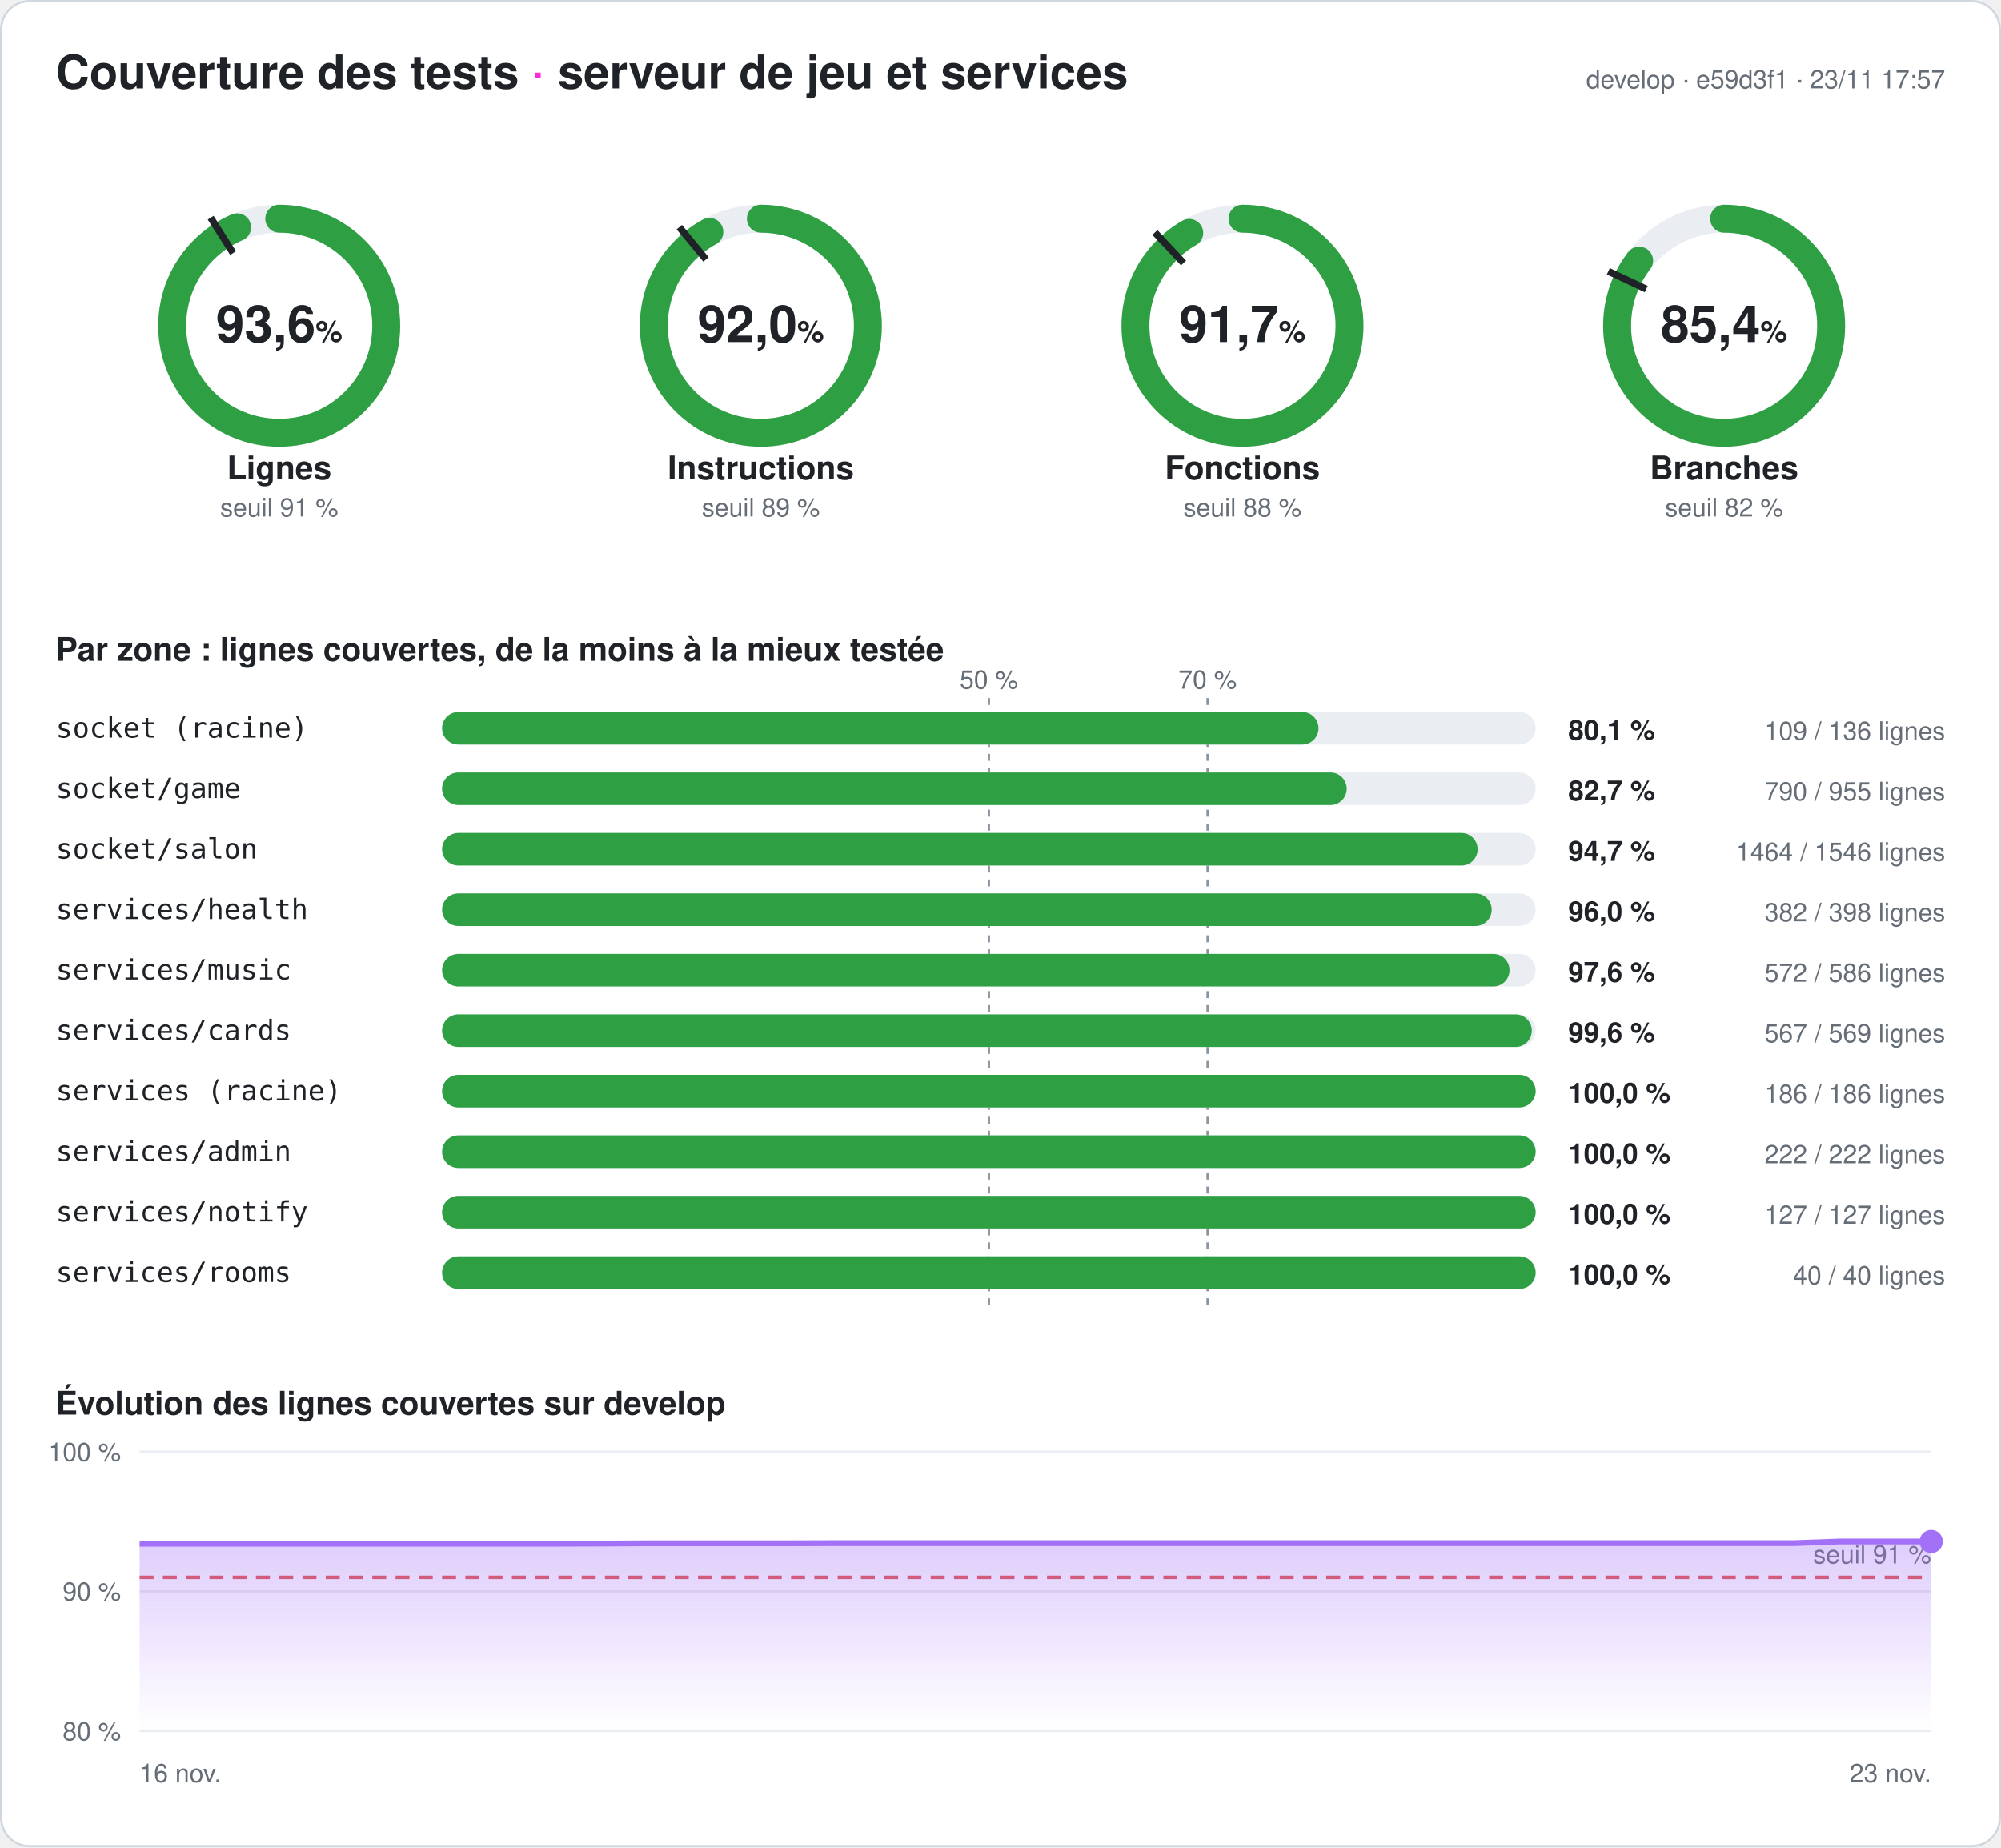
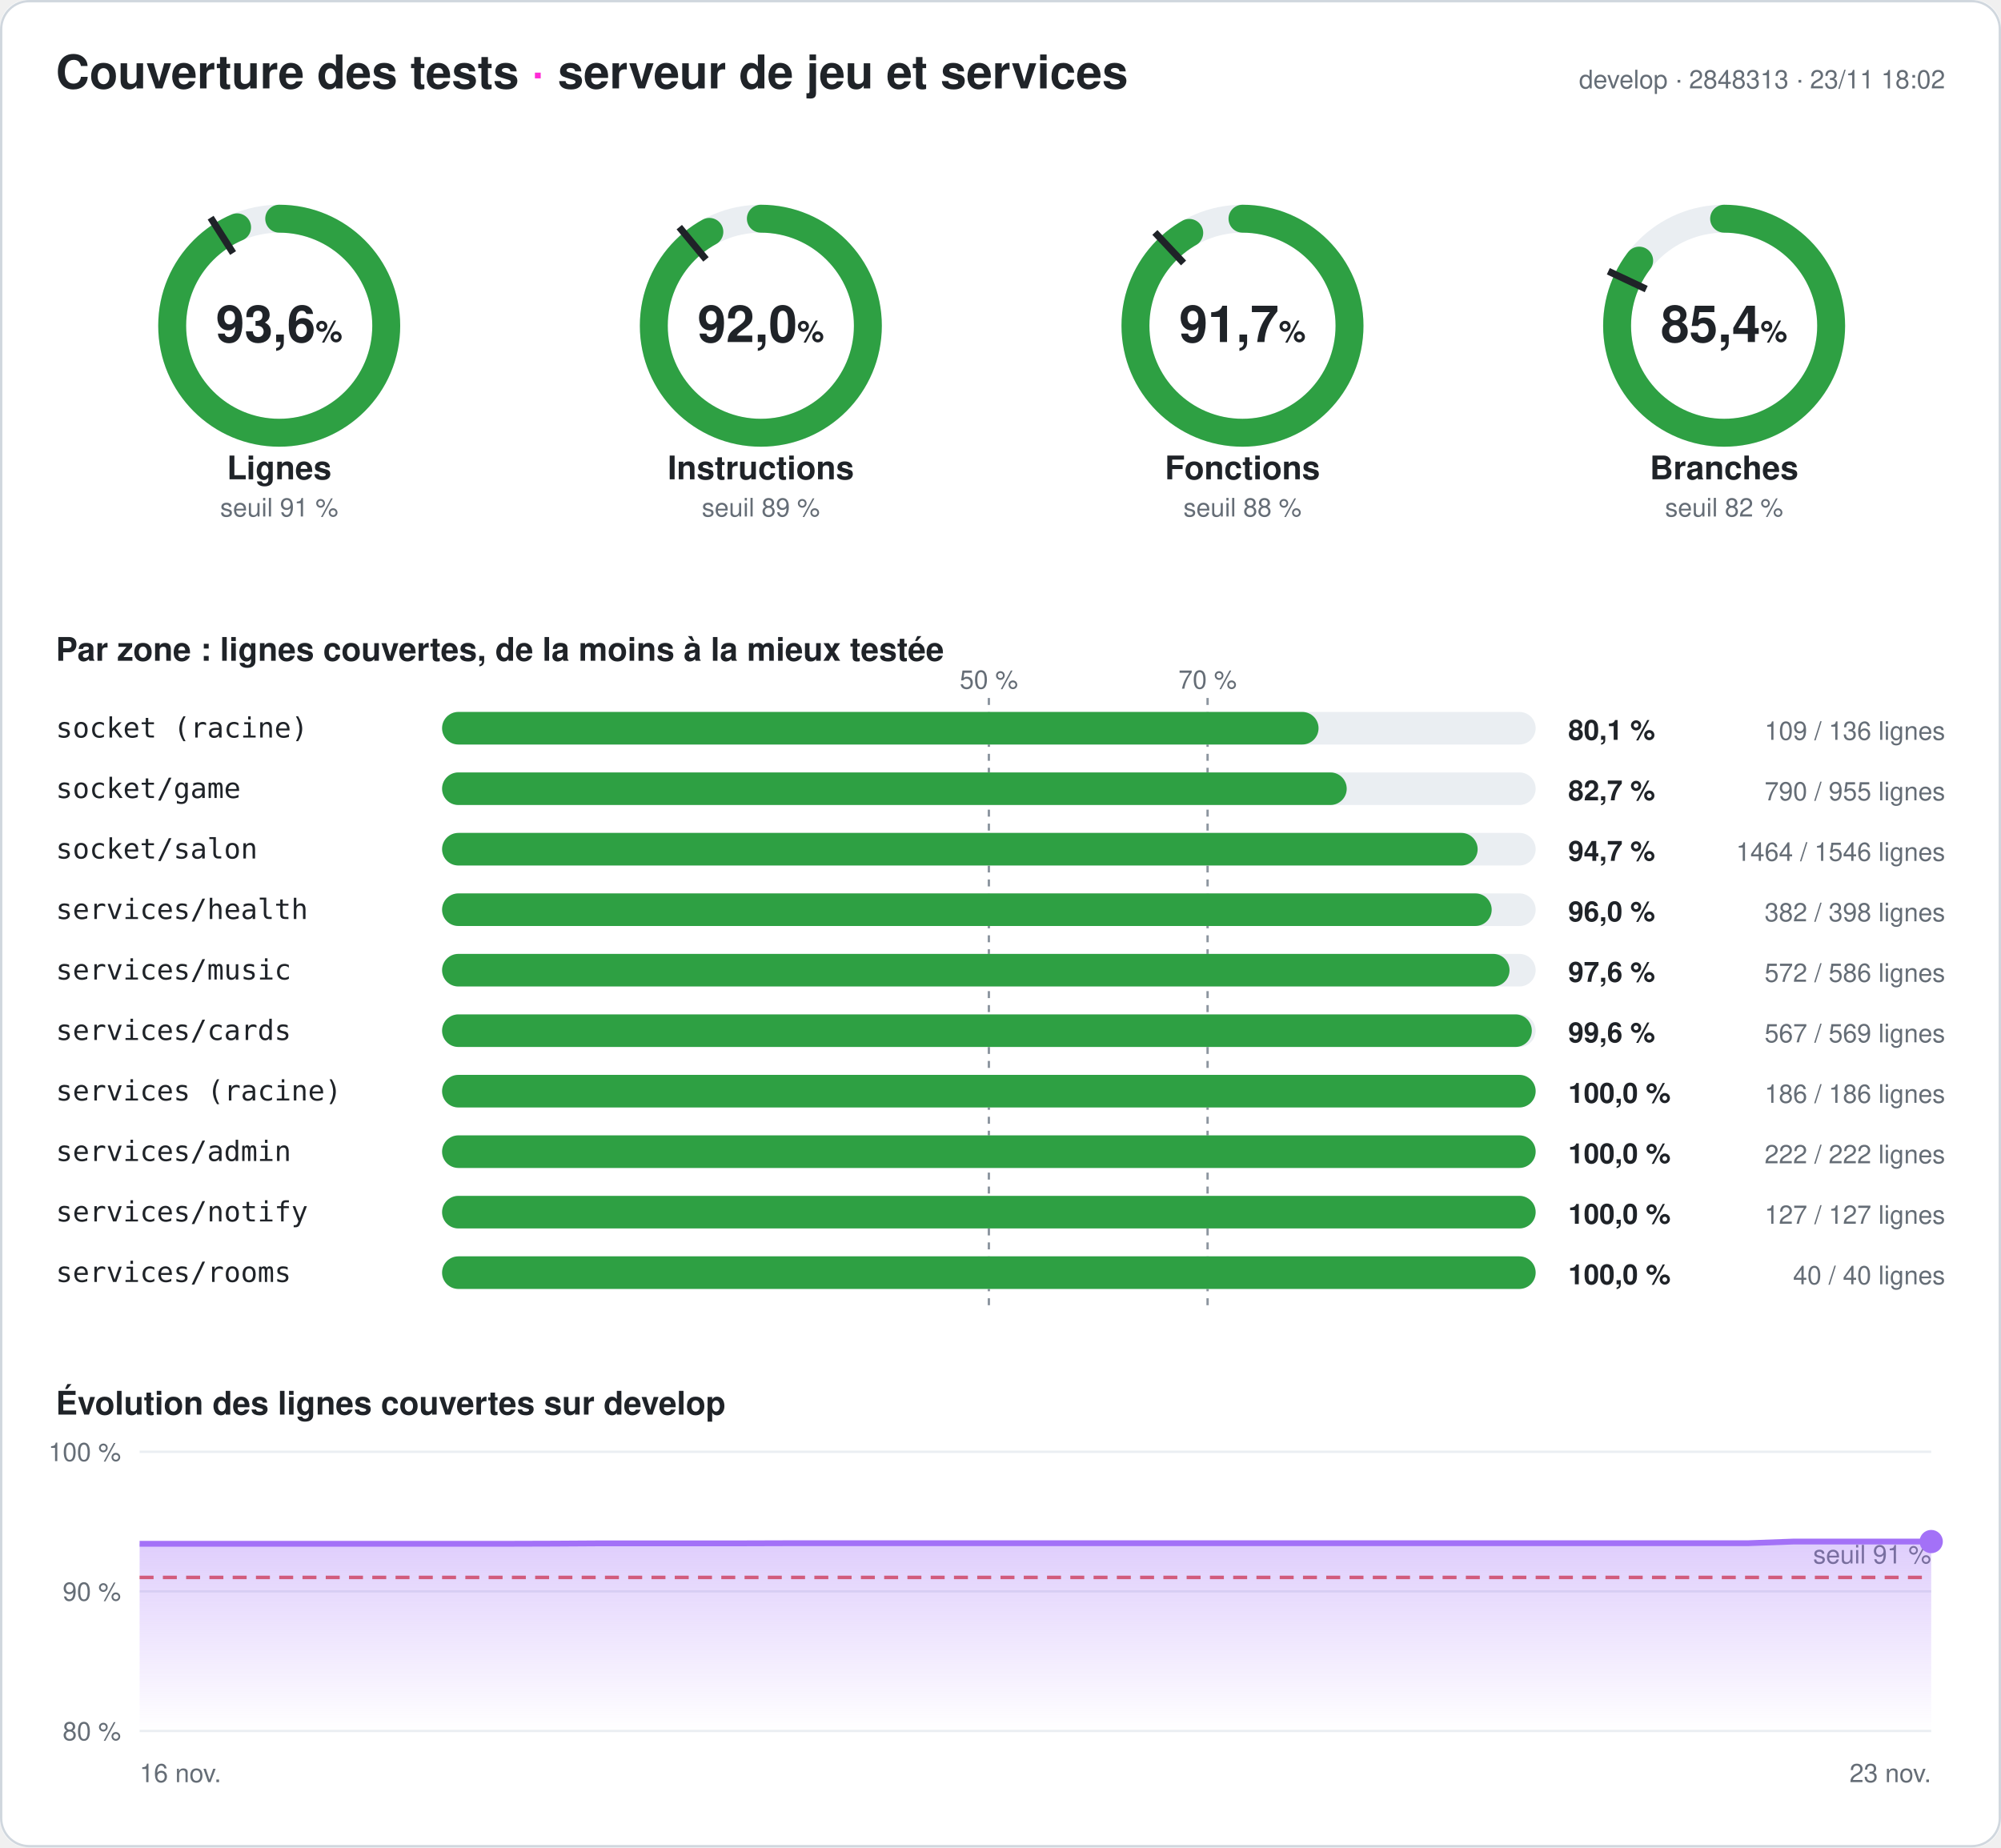
<svg xmlns="http://www.w3.org/2000/svg" width="860" height="794" viewBox="0 0 860 794" font-family="-apple-system,Segoe UI,Helvetica,Arial,sans-serif" role="img" aria-label="Couverture des tests du serveur : 93,6 % des lignes">
  <style>
.fond{fill:#ffffff}.titre{fill:#1f2328;font-size:20px;font-weight:700}.titre2{fill:#1f2328;font-size:14px;font-weight:600}
.valeur{fill:#1f2328;font-size:22px;font-weight:700}.unite{font-size:13px;font-weight:600}.nom{fill:#1f2328;font-size:14px;font-weight:600}
.petit{fill:#656d76;font-size:11px}.zone{fill:#1f2328;font-size:12px;font-family:ui-monospace,Consolas,monospace}
.chiffre{fill:#1f2328;font-size:12px;font-weight:700}.piste{stroke:#eaeef2}.piste-plein{fill:#eaeef2}.trait{stroke:#1f2328}
.repere{stroke:#8c959f;stroke-dasharray:3 3}.grille{stroke:#eaeef2}.bord{fill:none;stroke:#d0d7de}
@media (prefers-color-scheme: dark){.fond{fill:#0d1117}.titre,.titre2,.valeur,.nom,.zone,.chiffre{fill:#e6edf3}.petit{fill:#8d96a0}
.piste{stroke:#21262d}.piste-plein{fill:#21262d}.trait{stroke:#e6edf3}.repere{stroke:#6e7681}.grille{stroke:#21262d}.bord{stroke:#30363d}}
</style>
  <defs>
    <linearGradient id="degrade" x1="0" y1="0" x2="0" y2="1">
      <stop offset="0" stop-color="#a371f7" stop-opacity=".35" />
      <stop offset="1" stop-color="#a371f7" stop-opacity="0" />
    </linearGradient>
  </defs>
  <rect width="860" height="794" rx="12" class="fond" />
  <rect x=".5" y=".5" width="859" height="793" rx="12" class="bord" />
  <text x="24" y="38" class="titre">Couverture des tests <tspan fill="#ff2bd6">·</tspan> serveur de jeu et services</text>
-   <text x="836" y="38" class="petit" text-anchor="end">develop · e59d3f1 · 23/11 17:57</text>
+   <text x="836" y="38" class="petit" text-anchor="end">develop · 2848313 · 23/11 18:02</text>
  <g>
    <circle cx="120" cy="140" r="46" class="piste" stroke-width="12" fill="none" />
    <circle cx="120" cy="140" r="46" stroke="#2ea043" stroke-width="12" fill="none" stroke-linecap="round" stroke-dasharray="270.442 289.027" transform="rotate(-90 120 140)" />
    <polyline points="100.174,108.76 90.53,93.562" class="trait" stroke-width="3" />
    <text x="120" y="147" class="valeur" text-anchor="middle">93,6<tspan class="unite"> %</tspan>
    </text>
    <text x="120" y="206" class="nom" text-anchor="middle">Lignes</text>
    <text x="120" y="222" class="petit" text-anchor="middle">seuil 91 %</text>
  </g>
  <g>
    <circle cx="327" cy="140" r="46" class="piste" stroke-width="12" fill="none" />
    <circle cx="327" cy="140" r="46" stroke="#2ea043" stroke-width="12" fill="none" stroke-linecap="round" stroke-dasharray="265.962 289.027" transform="rotate(-90 327 140)" />
    <polyline points="303.415,111.491 291.942,97.622" class="trait" stroke-width="3" />
    <text x="327" y="147" class="valeur" text-anchor="middle">92,0<tspan class="unite"> %</tspan>
    </text>
    <text x="327" y="206" class="nom" text-anchor="middle">Instructions</text>
    <text x="327" y="222" class="petit" text-anchor="middle">seuil 89 %</text>
  </g>
  <g>
    <circle cx="534" cy="140" r="46" class="piste" stroke-width="12" fill="none" />
    <circle cx="534" cy="140" r="46" stroke="#2ea043" stroke-width="12" fill="none" stroke-linecap="round" stroke-dasharray="265.095 289.027" transform="rotate(-90 534 140)" />
    <polyline points="508.672,113.028 496.35,99.907" class="trait" stroke-width="3" />
    <text x="534" y="147" class="valeur" text-anchor="middle">91,7<tspan class="unite"> %</tspan>
    </text>
    <text x="534" y="206" class="nom" text-anchor="middle">Fonctions</text>
    <text x="534" y="222" class="petit" text-anchor="middle">seuil 88 %</text>
  </g>
  <g>
    <circle cx="741" cy="140" r="46" class="piste" stroke-width="12" fill="none" />
    <circle cx="741" cy="140" r="46" stroke="#2ea043" stroke-width="12" fill="none" stroke-linecap="round" stroke-dasharray="246.858 289.027" transform="rotate(-90 741 140)" />
    <polyline points="707.521,124.246 691.235,116.582" class="trait" stroke-width="3" />
    <text x="741" y="147" class="valeur" text-anchor="middle">85,4<tspan class="unite"> %</tspan>
    </text>
    <text x="741" y="206" class="nom" text-anchor="middle">Branches</text>
    <text x="741" y="222" class="petit" text-anchor="middle">seuil 82 %</text>
  </g>
  <text x="24" y="284" class="titre2">Par zone : lignes couvertes, de la moins à la mieux testée</text>
  <line x1="425" x2="425" y1="300" y2="564" class="repere" />
  <text x="425" y="296" class="petit" text-anchor="middle">50 %</text>
  <line x1="519" x2="519" y1="300" y2="564" class="repere" />
  <text x="519" y="296" class="petit" text-anchor="middle">70 %</text>
  <text x="24" y="317" class="zone">socket (racine)</text>
  <rect x="190" y="306" width="470" height="14" rx="7" class="piste-plein" />
  <rect x="190" y="306" width="376.691" height="14" rx="7" fill="#2ea043" />
  <text x="674" y="318" class="chiffre">80,1 %</text>
  <text x="836" y="318" class="petit" text-anchor="end">109 / 136 lignes</text>
  <text x="24" y="343" class="zone">socket/game</text>
  <rect x="190" y="332" width="470" height="14" rx="7" class="piste-plein" />
  <rect x="190" y="332" width="388.796" height="14" rx="7" fill="#2ea043" />
  <text x="674" y="344" class="chiffre">82,7 %</text>
  <text x="836" y="344" class="petit" text-anchor="end">790 / 955 lignes</text>
  <text x="24" y="369" class="zone">socket/salon</text>
  <rect x="190" y="358" width="470" height="14" rx="7" class="piste-plein" />
  <rect x="190" y="358" width="445.071" height="14" rx="7" fill="#2ea043" />
  <text x="674" y="370" class="chiffre">94,7 %</text>
  <text x="836" y="370" class="petit" text-anchor="end">1464 / 1546 lignes</text>
  <text x="24" y="395" class="zone">services/health</text>
  <rect x="190" y="384" width="470" height="14" rx="7" class="piste-plein" />
  <rect x="190" y="384" width="451.106" height="14" rx="7" fill="#2ea043" />
  <text x="674" y="396" class="chiffre">96,0 %</text>
  <text x="836" y="396" class="petit" text-anchor="end">382 / 398 lignes</text>
  <text x="24" y="421" class="zone">services/music</text>
  <rect x="190" y="410" width="470" height="14" rx="7" class="piste-plein" />
  <rect x="190" y="410" width="458.771" height="14" rx="7" fill="#2ea043" />
  <text x="674" y="422" class="chiffre">97,6 %</text>
  <text x="836" y="422" class="petit" text-anchor="end">572 / 586 lignes</text>
  <text x="24" y="447" class="zone">services/cards</text>
  <rect x="190" y="436" width="470" height="14" rx="7" class="piste-plein" />
  <rect x="190" y="436" width="468.348" height="14" rx="7" fill="#2ea043" />
  <text x="674" y="448" class="chiffre">99,6 %</text>
  <text x="836" y="448" class="petit" text-anchor="end">567 / 569 lignes</text>
  <text x="24" y="473" class="zone">services (racine)</text>
  <rect x="190" y="462" width="470" height="14" rx="7" class="piste-plein" />
  <rect x="190" y="462" width="470" height="14" rx="7" fill="#2ea043" />
  <text x="674" y="474" class="chiffre">100,0 %</text>
  <text x="836" y="474" class="petit" text-anchor="end">186 / 186 lignes</text>
  <text x="24" y="499" class="zone">services/admin</text>
  <rect x="190" y="488" width="470" height="14" rx="7" class="piste-plein" />
  <rect x="190" y="488" width="470" height="14" rx="7" fill="#2ea043" />
  <text x="674" y="500" class="chiffre">100,0 %</text>
  <text x="836" y="500" class="petit" text-anchor="end">222 / 222 lignes</text>
  <text x="24" y="525" class="zone">services/notify</text>
  <rect x="190" y="514" width="470" height="14" rx="7" class="piste-plein" />
  <rect x="190" y="514" width="470" height="14" rx="7" fill="#2ea043" />
  <text x="674" y="526" class="chiffre">100,0 %</text>
  <text x="836" y="526" class="petit" text-anchor="end">127 / 127 lignes</text>
  <text x="24" y="551" class="zone">services/rooms</text>
  <rect x="190" y="540" width="470" height="14" rx="7" class="piste-plein" />
  <rect x="190" y="540" width="470" height="14" rx="7" fill="#2ea043" />
  <text x="674" y="552" class="chiffre">100,0 %</text>
  <text x="836" y="552" class="petit" text-anchor="end">40 / 40 lignes</text>
  <text x="24" y="608" class="titre2">Évolution des lignes couvertes sur develop</text>
  <line x1="60" x2="830" y1="744" y2="744" class="grille" />
  <text x="52" y="748" class="petit" text-anchor="end">80 %</text>
  <line x1="60" x2="830" y1="684" y2="684" class="grille" />
  <text x="52" y="688" class="petit" text-anchor="end">90 %</text>
  <line x1="60" x2="830" y1="624" y2="624" class="grille" />
  <text x="52" y="628" class="petit" text-anchor="end">100 %</text>
  <line x1="60" x2="830" y1="678" y2="678" stroke="#e5534b" stroke-dasharray="6 4" stroke-width="1.5" />
  <text x="830" y="672" class="petit" fill="#e5534b" text-anchor="end">seuil 91 %</text>
-   <polygon points="60,744 60,663.54 79.744,663.54 99.487,663.54 119.231,663.54 138.974,663.54 158.718,663.54 178.462,663.54 198.205,663.54 217.949,663.54 237.692,663.54 257.436,663.48 277.179,663.36 296.923,663.36 316.667,663.36 336.41,663.36 356.154,663.3 375.897,663.3 395.641,663.3 415.385,663.3 435.128,663.3 454.872,663.3 474.615,663.3 494.359,663.3 514.103,663.3 533.846,663.3 553.59,663.3 573.333,663.3 593.077,663.3 612.821,663.3 632.564,663.3 652.308,663.3 672.051,663.3 691.795,663.3 711.538,663.3 731.282,663.3 751.026,663.3 770.769,663.3 790.513,662.58 810.256,662.58 830,662.58 830,744" fill="url(#degrade)" />
-   <polyline points="60,663.54 79.744,663.54 99.487,663.54 119.231,663.54 138.974,663.54 158.718,663.54 178.462,663.54 198.205,663.54 217.949,663.54 237.692,663.54 257.436,663.48 277.179,663.36 296.923,663.36 316.667,663.36 336.41,663.36 356.154,663.3 375.897,663.3 395.641,663.3 415.385,663.3 435.128,663.3 454.872,663.3 474.615,663.3 494.359,663.3 514.103,663.3 533.846,663.3 553.59,663.3 573.333,663.3 593.077,663.3 612.821,663.3 632.564,663.3 652.308,663.3 672.051,663.3 691.795,663.3 711.538,663.3 731.282,663.3 751.026,663.3 770.769,663.3 790.513,662.58 810.256,662.58 830,662.58" fill="none" stroke="#a371f7" stroke-width="2.5" stroke-linejoin="round" />
+   <polygon points="60,744 60,663.54 79.744,663.54 99.487,663.54 119.231,663.54 138.974,663.54 158.718,663.54 178.462,663.54 198.205,663.54 217.949,663.54 237.692,663.48 257.436,663.36 277.179,663.36 296.923,663.36 316.667,663.36 336.41,663.3 356.154,663.3 375.897,663.3 395.641,663.3 415.385,663.3 435.128,663.3 454.872,663.3 474.615,663.3 494.359,663.3 514.103,663.3 533.846,663.3 553.59,663.3 573.333,663.3 593.077,663.3 612.821,663.3 632.564,663.3 652.308,663.3 672.051,663.3 691.795,663.3 711.538,663.3 731.282,663.3 751.026,663.3 770.769,662.58 790.513,662.58 810.256,662.58 830,662.58 830,744" fill="url(#degrade)" />
+   <polyline points="60,663.54 79.744,663.54 99.487,663.54 119.231,663.54 138.974,663.54 158.718,663.54 178.462,663.54 198.205,663.54 217.949,663.54 237.692,663.48 257.436,663.36 277.179,663.36 296.923,663.36 316.667,663.36 336.41,663.3 356.154,663.3 375.897,663.3 395.641,663.3 415.385,663.3 435.128,663.3 454.872,663.3 474.615,663.3 494.359,663.3 514.103,663.3 533.846,663.3 553.59,663.3 573.333,663.3 593.077,663.3 612.821,663.3 632.564,663.3 652.308,663.3 672.051,663.3 691.795,663.3 711.538,663.3 731.282,663.3 751.026,663.3 770.769,662.58 790.513,662.58 810.256,662.58 830,662.58" fill="none" stroke="#a371f7" stroke-width="2.5" stroke-linejoin="round" />
  <circle cx="830" cy="662.58" r="5" fill="#a371f7" />
  <text x="60" y="766" class="petit">16 nov.</text>
  <text x="830" y="766" class="petit" text-anchor="end">23 nov.</text>
</svg>
